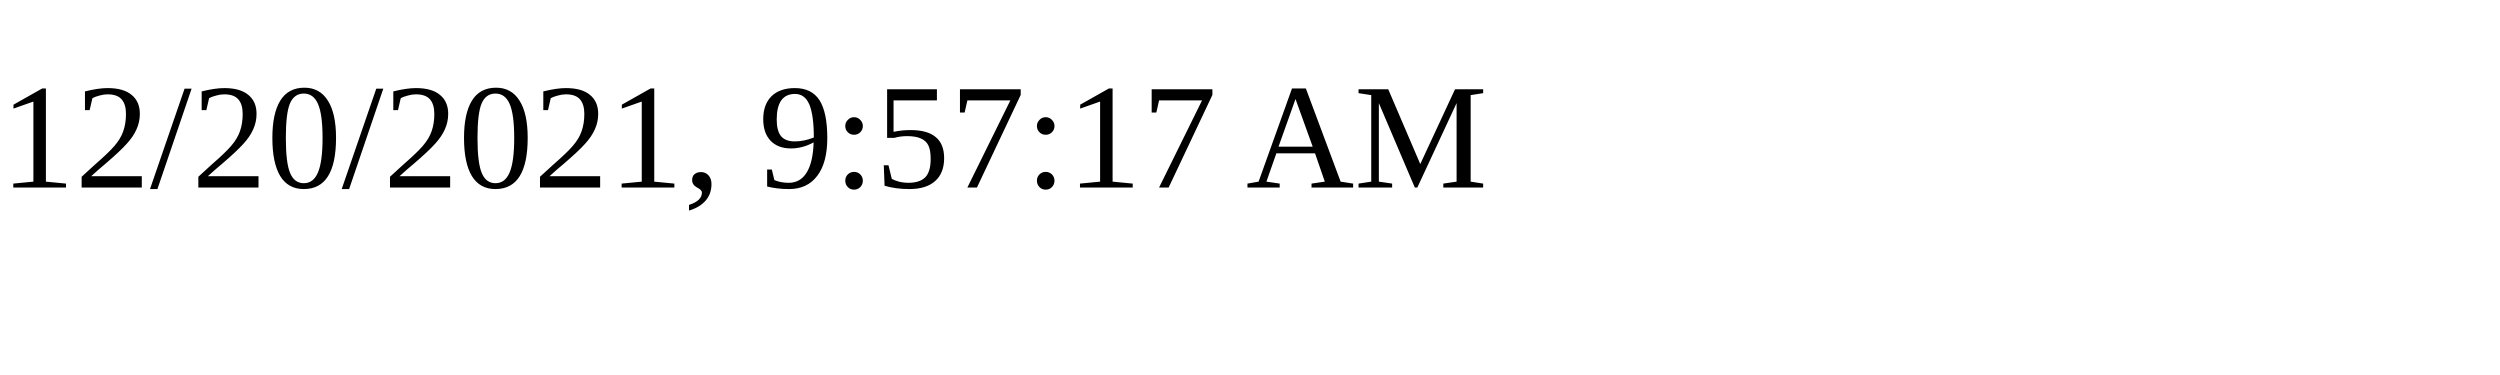
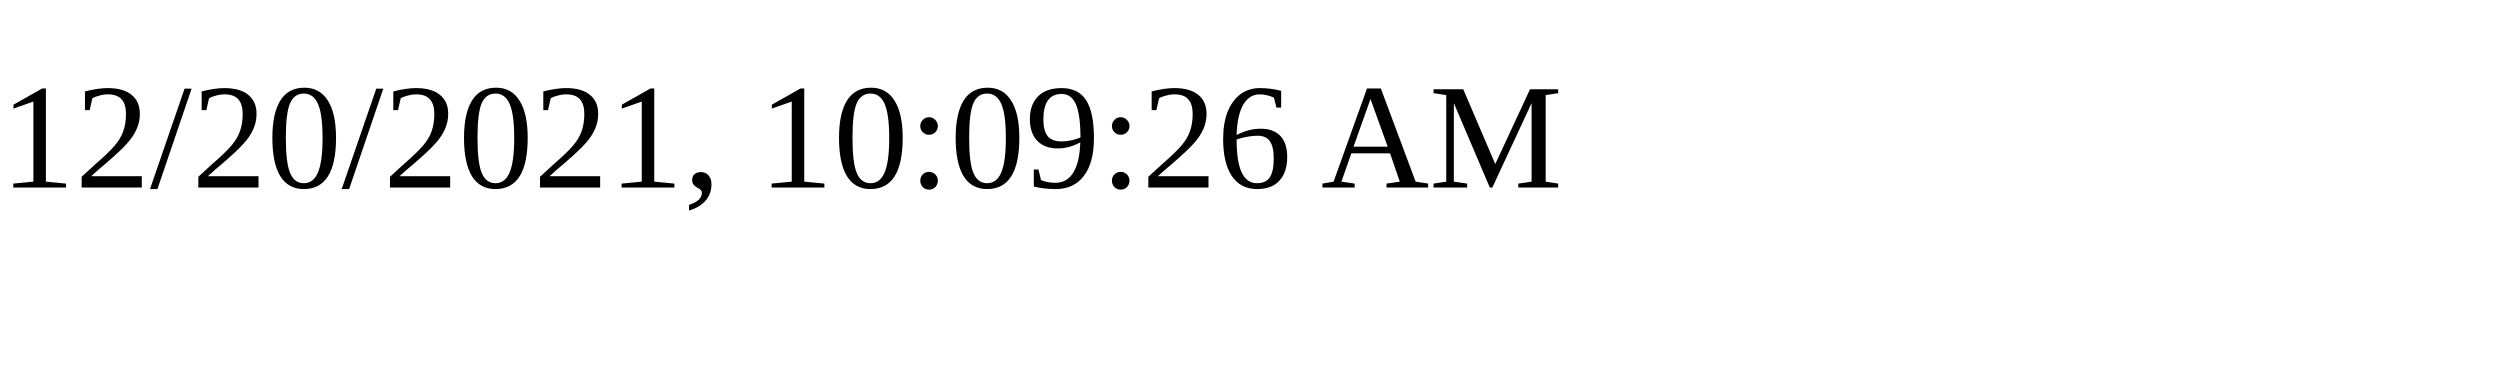
<svg xmlns="http://www.w3.org/2000/svg" height="30" width="200">
-   <text x="0" y="15">12/20/2021, 9:57:17 AM</text>
+   <text x="0" y="15">12/20/2021, 10:09:26 AM</text>
</svg>
